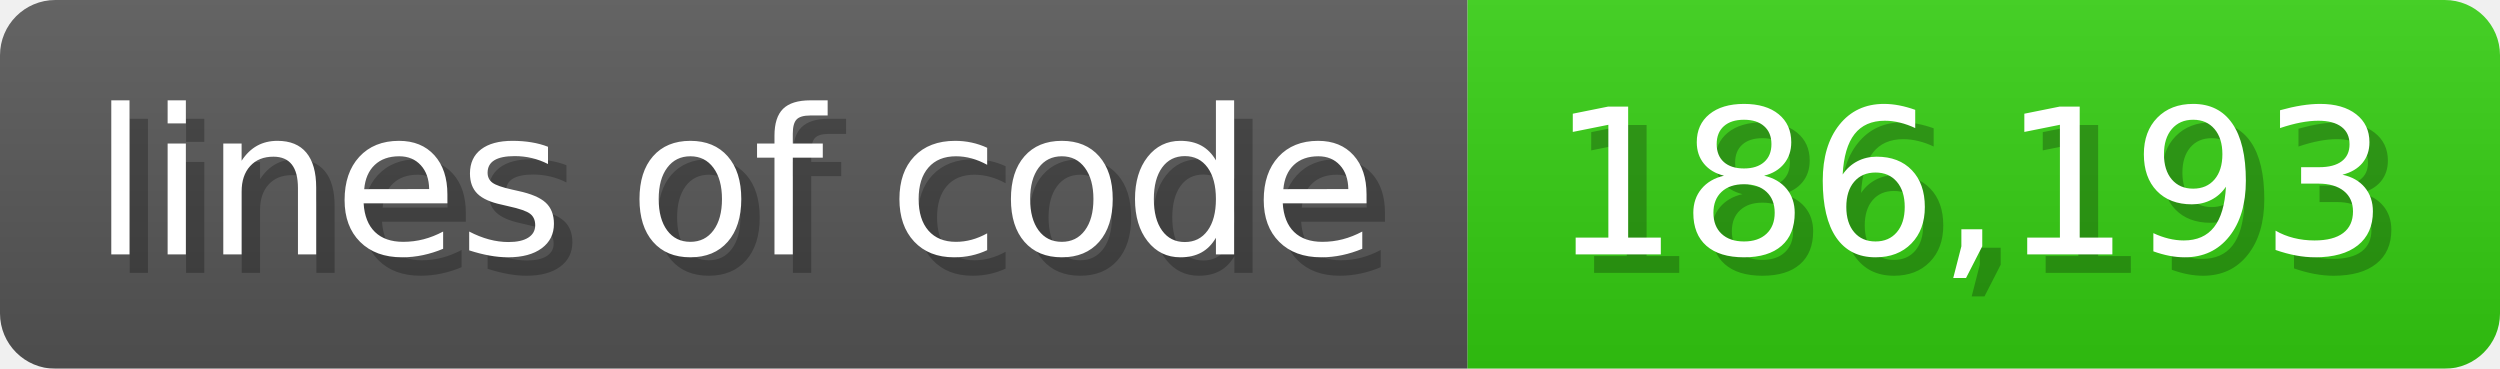
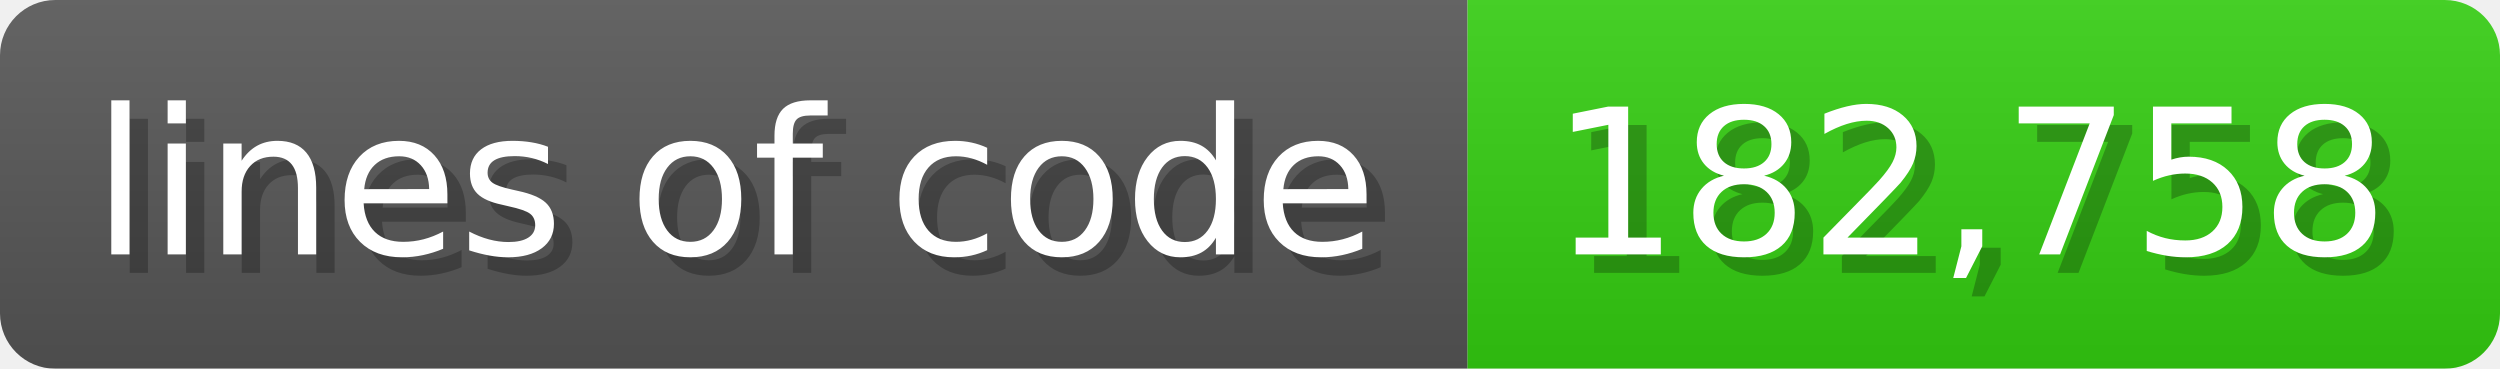
<svg xmlns="http://www.w3.org/2000/svg" width="135.6" height="20" viewBox="0 0 1356 200">
  <linearGradient id="a" x2="0" y2="100%">
    <stop offset="0" stop-opacity=".1" stop-color="#EEE" />
    <stop offset="1" stop-opacity=".1" />
  </linearGradient>
  <mask id="m">
    <rect width="1356" height="200" rx="30" fill="#FFF" />
  </mask>
  <g mask="url(#m)">
    <rect width="796" height="200" fill="#555" />
    <rect width="560" height="200" fill="#3C1" x="796" />
    <rect width="1356" height="200" fill="url(#a)" />
  </g>
  <g fill="#fff" text-anchor="start" font-family="Verdana,DejaVu Sans,sans-serif" font-size="110">
    <text x="60" y="148" textLength="696" fill="#000" opacity="0.25">lines of code</text>
    <text x="50" y="138" textLength="696">lines of code</text>
-     <text x="851" y="148" textLength="460" fill="#000" opacity="0.25">186,193</text>
-     <text x="841" y="138" textLength="460">186,193</text>
+     <text x="851" y="148" textLength="460" fill="#000" opacity="0.25">182,758</text>
+     <text x="841" y="138" textLength="460">182,758</text>
  </g>
</svg>
